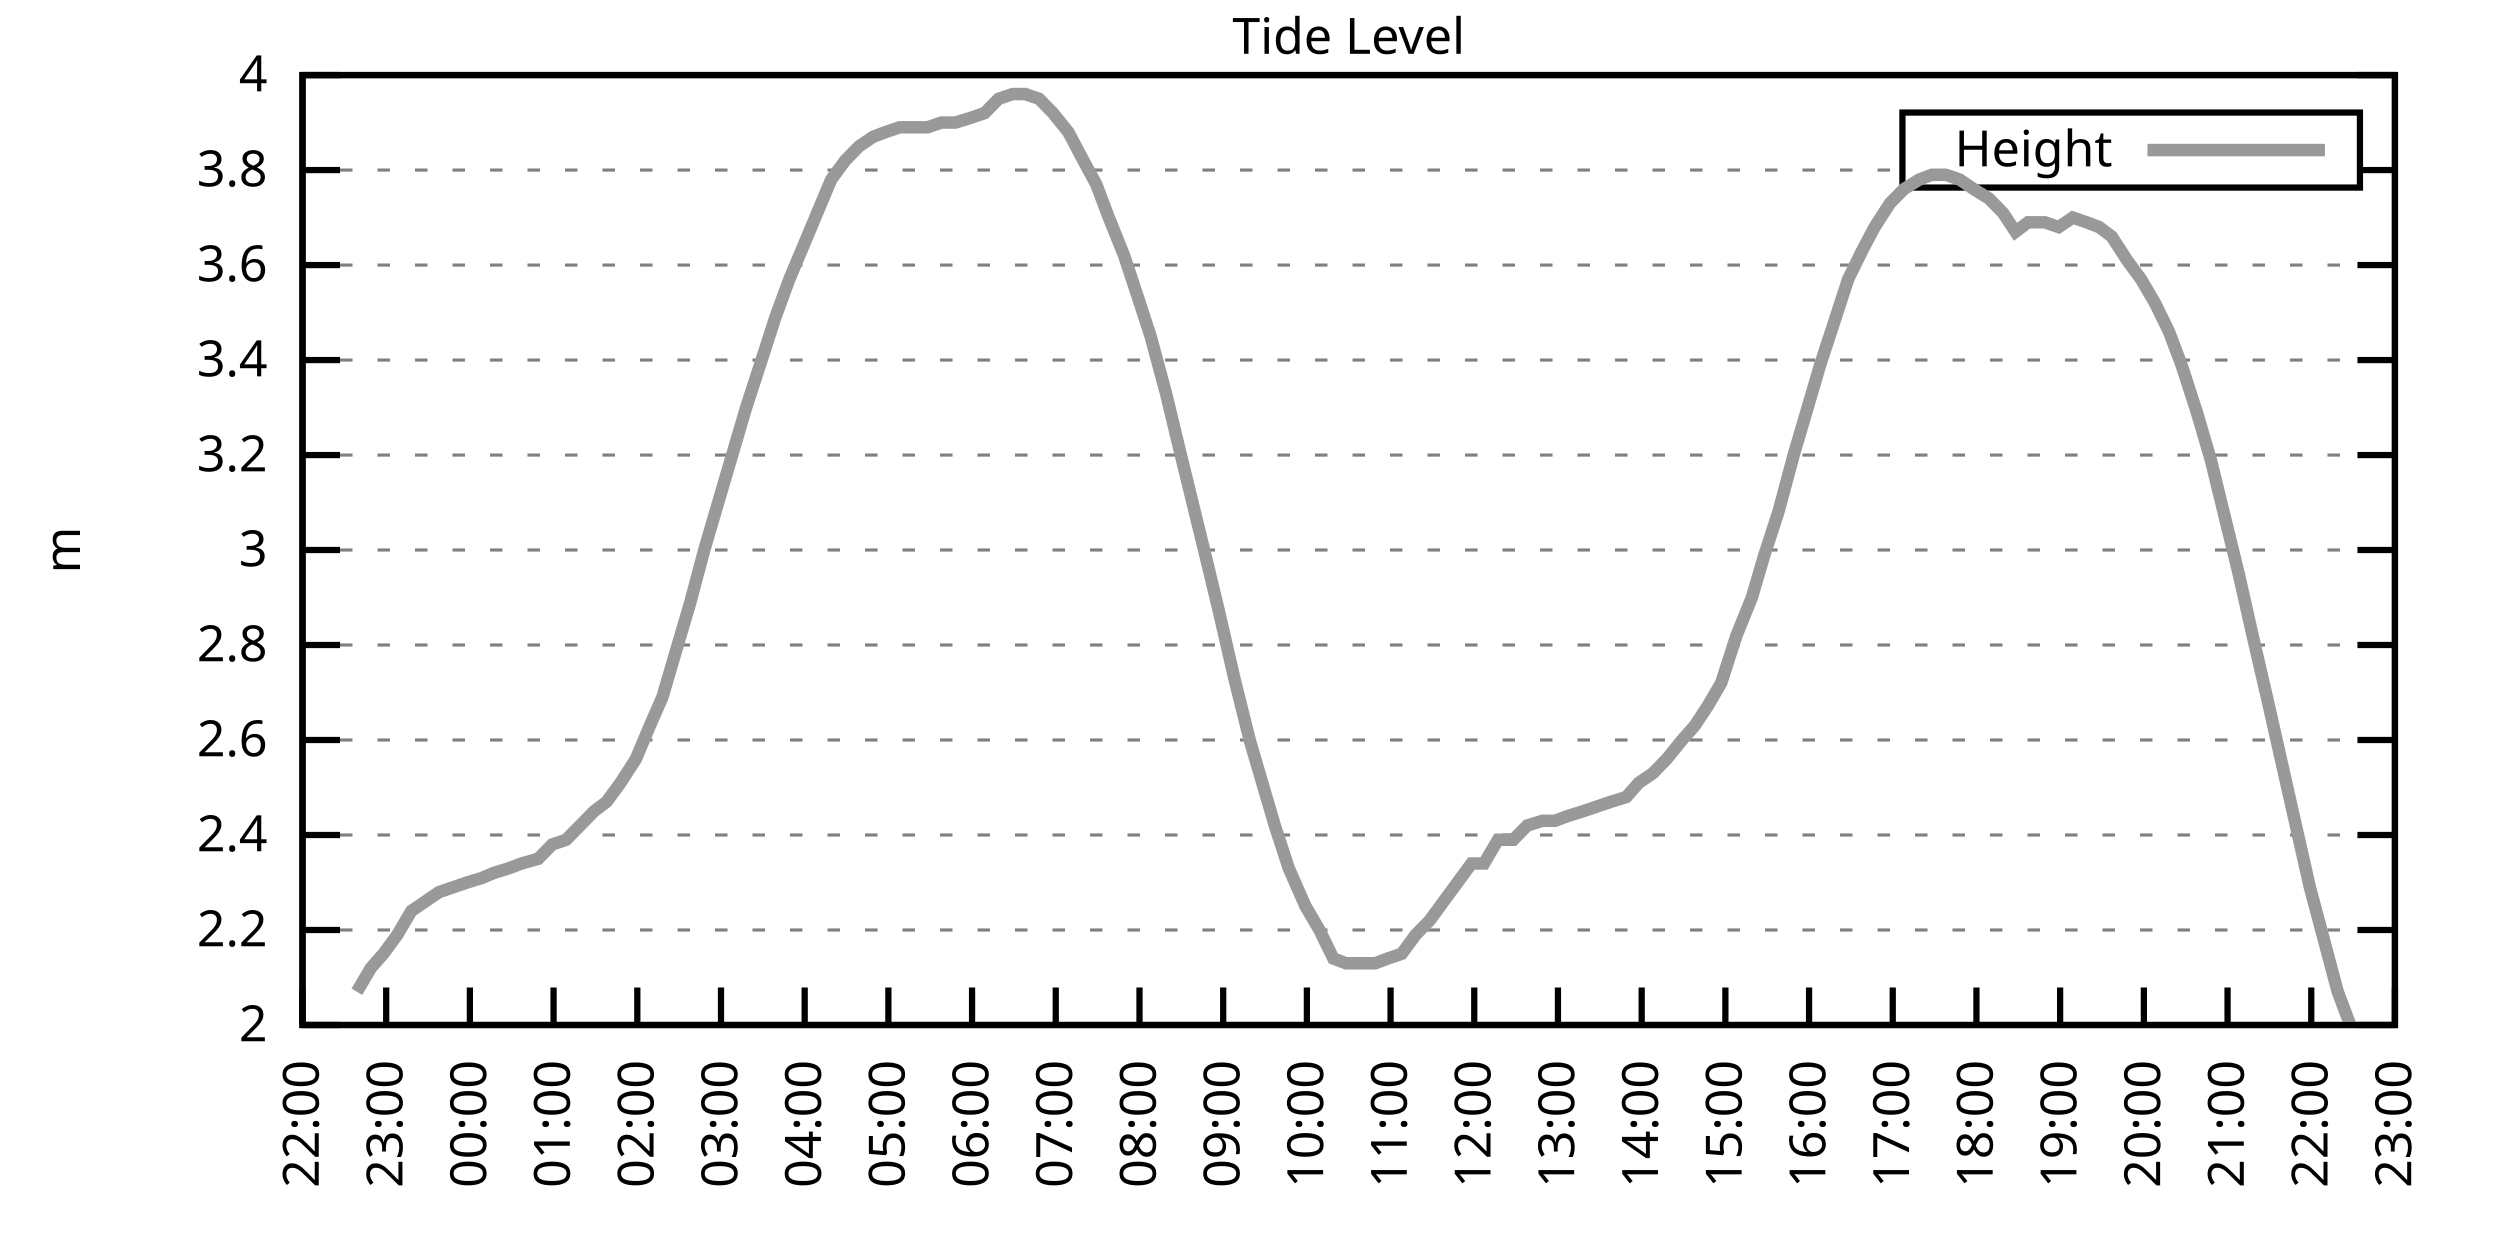
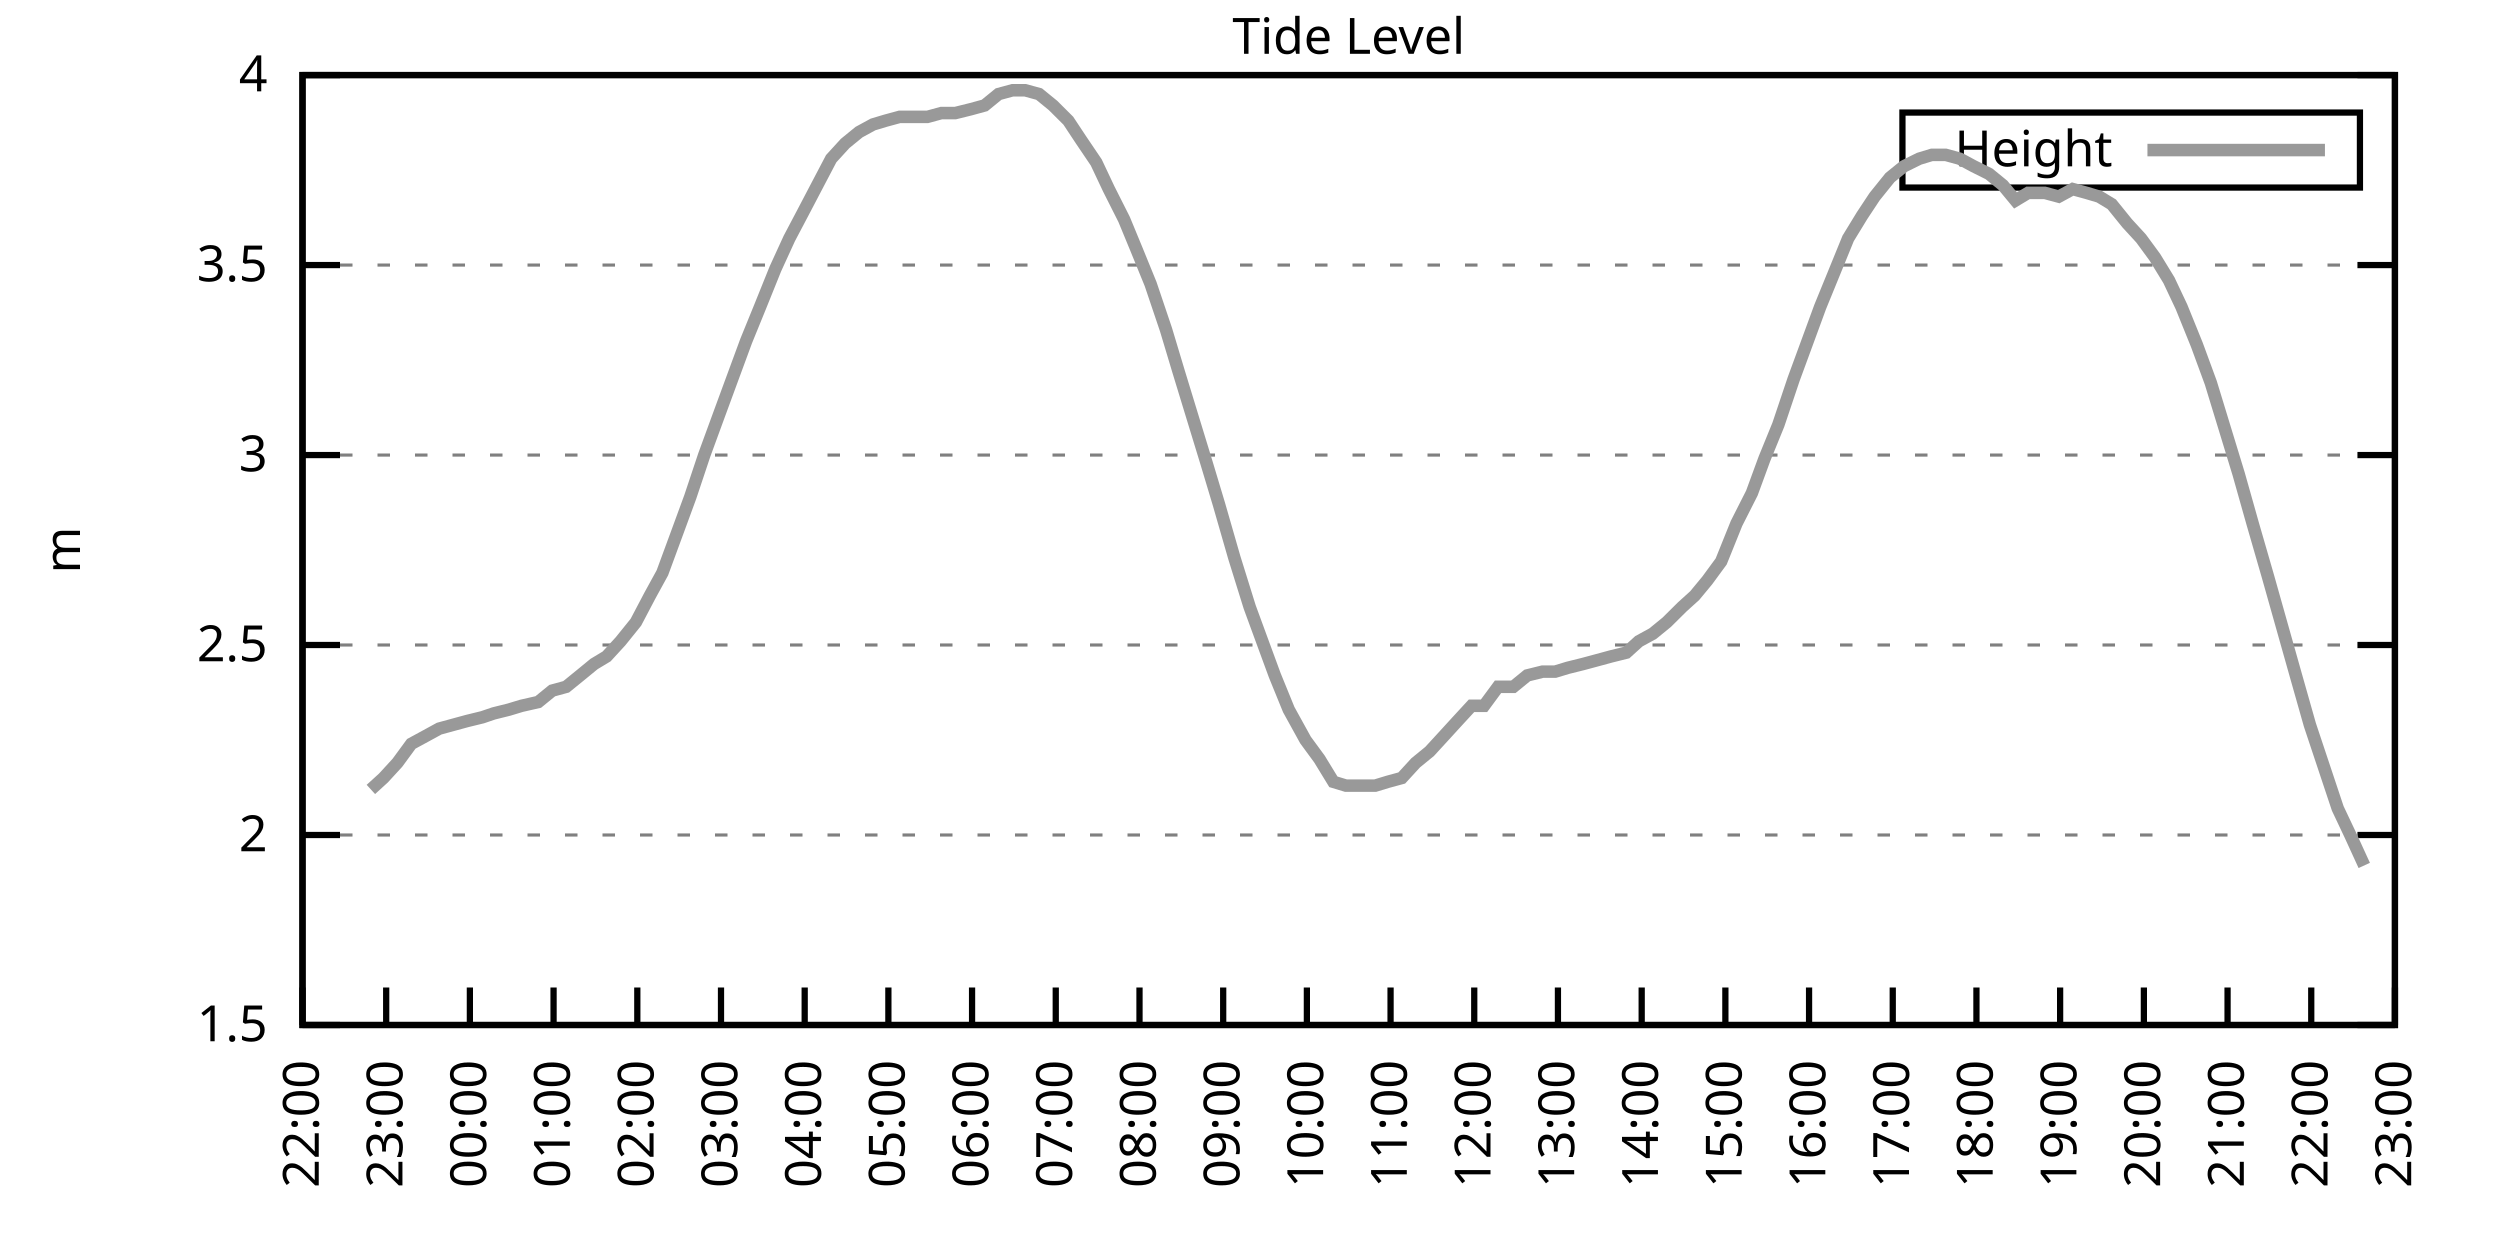
<svg xmlns="http://www.w3.org/2000/svg" xmlns:xlink="http://www.w3.org/1999/xlink" width="400" height="200" viewBox="0 0 400 200">
  <g id="gnuplot_canvas">
    <rect x="0" y="0" width="400" height="200" fill="none" />
    <defs>
      <circle id="gpDot" r="0.5" stroke-width="0.5" stroke="currentColor" />
      <path id="gpPt0" stroke-width="0.333" stroke="currentColor" d="M-1,0 h2 M0,-1 v2" />
      <path id="gpPt1" stroke-width="0.333" stroke="currentColor" d="M-1,-1 L1,1 M1,-1 L-1,1" />
      <path id="gpPt2" stroke-width="0.333" stroke="currentColor" d="M-1,0 L1,0 M0,-1 L0,1 M-1,-1 L1,1 M-1,1 L1,-1" />
      <rect id="gpPt3" stroke-width="0.333" stroke="currentColor" x="-1" y="-1" width="2" height="2" />
      <rect id="gpPt4" stroke-width="0.333" stroke="currentColor" fill="currentColor" x="-1" y="-1" width="2" height="2" />
      <circle id="gpPt5" stroke-width="0.333" stroke="currentColor" cx="0" cy="0" r="1" />
      <use xlink:href="#gpPt5" id="gpPt6" fill="currentColor" stroke="none" />
      <path id="gpPt7" stroke-width="0.333" stroke="currentColor" d="M0,-1.33 L-1.33,0.67 L1.33,0.67 z" />
      <use xlink:href="#gpPt7" id="gpPt8" fill="currentColor" stroke="none" />
      <use xlink:href="#gpPt7" id="gpPt9" stroke="currentColor" transform="rotate(180)" />
      <use xlink:href="#gpPt9" id="gpPt10" fill="currentColor" stroke="none" />
      <use xlink:href="#gpPt3" id="gpPt11" stroke="currentColor" transform="rotate(45)" />
      <use xlink:href="#gpPt11" id="gpPt12" fill="currentColor" stroke="none" />
      <path id="gpPt13" stroke-width="0.333" stroke="currentColor" d="M0,1.330 L1.265,0.411 L0.782,-1.067 L-0.782,-1.076 L-1.265,0.411 z" />
      <use xlink:href="#gpPt13" id="gpPt14" fill="currentColor" stroke="none" />
      <filter id="textbox" filterUnits="objectBoundingBox" x="0" y="0" height="1" width="1">
        <feFlood flood-color="white" flood-opacity="1" result="bgnd" />
        <feComposite in="SourceGraphic" in2="bgnd" operator="atop" />
      </filter>
      <filter id="greybox" filterUnits="objectBoundingBox" x="0" y="0" height="1" width="1">
        <feFlood flood-color="lightgrey" flood-opacity="1" result="grey" />
        <feComposite in="SourceGraphic" in2="grey" operator="atop" />
      </filter>
    </defs>
    <g fill="none" color="white" stroke="currentColor" stroke-width="1.00" stroke-linecap="butt" stroke-linejoin="miter">
</g>
    <g fill="none" color="black" stroke="currentColor" stroke-width="1.00" stroke-linecap="butt" stroke-linejoin="miter">
      <g stroke="none" shape-rendering="crispEdges">
        <polygon fill="rgb(255, 255, 255)" points="48.40,164.00 383.18,164.00 383.18,12.02 48.40,12.02 " />
      </g>
    </g>
    <g fill="none" color="black" stroke="currentColor" stroke-width="1.00" stroke-linecap="butt" stroke-linejoin="miter">
</g>
    <g fill="none" color="black" stroke="black" stroke-width="0.50" stroke-linecap="butt" stroke-linejoin="miter">
</g>
    <g fill="none" color="gray" stroke="currentColor" stroke-width="0.50" stroke-linecap="butt" stroke-linejoin="miter">
      <path stroke="gray" stroke-dasharray="2,4" class="gridline" d="M48.40,164.00 L383.19,164.00  " />
    </g>
    <g fill="none" color="gray" stroke="gray" stroke-width="1.00" stroke-linecap="butt" stroke-linejoin="miter">
</g>
    <g fill="none" color="black" stroke="currentColor" stroke-width="1.00" stroke-linecap="butt" stroke-linejoin="miter">
      <path stroke="black" d="M48.40,164.00 L54.40,164.00 M383.19,164.00 L377.19,164.00  " />
      <g transform="translate(42.80,166.60)" stroke="none" fill="black" font-family="Sans" font-size="8.00" text-anchor="end">
        <text>
-           <tspan font-family="Sans"> 2</tspan>
-         </text>
-       </g>
-     </g>
-     <g fill="none" color="black" stroke="currentColor" stroke-width="1.00" stroke-linecap="butt" stroke-linejoin="miter">
- </g>
-     <g fill="none" color="black" stroke="black" stroke-width="0.50" stroke-linecap="butt" stroke-linejoin="miter">
- </g>
-     <g fill="none" color="gray" stroke="currentColor" stroke-width="0.50" stroke-linecap="butt" stroke-linejoin="miter">
-       <path stroke="gray" stroke-dasharray="2,4" class="gridline" d="M48.40,148.80 L383.19,148.80  " />
-     </g>
-     <g fill="none" color="gray" stroke="gray" stroke-width="1.00" stroke-linecap="butt" stroke-linejoin="miter">
- </g>
-     <g fill="none" color="black" stroke="currentColor" stroke-width="1.00" stroke-linecap="butt" stroke-linejoin="miter">
-       <path stroke="black" d="M48.40,148.80 L54.40,148.80 M383.19,148.80 L377.19,148.80  " />
-       <g transform="translate(42.80,151.40)" stroke="none" fill="black" font-family="Sans" font-size="8.00" text-anchor="end">
-         <text>
-           <tspan font-family="Sans"> 2.2</tspan>
+           <tspan font-family="Sans"> 1.5</tspan>
        </text>
      </g>
    </g>
    <g fill="none" color="black" stroke="currentColor" stroke-width="1.00" stroke-linecap="butt" stroke-linejoin="miter">
</g>
    <g fill="none" color="black" stroke="black" stroke-width="0.50" stroke-linecap="butt" stroke-linejoin="miter">
</g>
    <g fill="none" color="gray" stroke="currentColor" stroke-width="0.50" stroke-linecap="butt" stroke-linejoin="miter">
      <path stroke="gray" stroke-dasharray="2,4" class="gridline" d="M48.40,133.60 L383.19,133.60  " />
    </g>
    <g fill="none" color="gray" stroke="gray" stroke-width="1.00" stroke-linecap="butt" stroke-linejoin="miter">
</g>
    <g fill="none" color="black" stroke="currentColor" stroke-width="1.00" stroke-linecap="butt" stroke-linejoin="miter">
      <path stroke="black" d="M48.40,133.60 L54.40,133.60 M383.19,133.60 L377.19,133.60  " />
      <g transform="translate(42.80,136.20)" stroke="none" fill="black" font-family="Sans" font-size="8.00" text-anchor="end">
        <text>
-           <tspan font-family="Sans"> 2.4</tspan>
-         </text>
-       </g>
-     </g>
-     <g fill="none" color="black" stroke="currentColor" stroke-width="1.00" stroke-linecap="butt" stroke-linejoin="miter">
- </g>
-     <g fill="none" color="black" stroke="black" stroke-width="0.50" stroke-linecap="butt" stroke-linejoin="miter">
- </g>
-     <g fill="none" color="gray" stroke="currentColor" stroke-width="0.50" stroke-linecap="butt" stroke-linejoin="miter">
-       <path stroke="gray" stroke-dasharray="2,4" class="gridline" d="M48.40,118.40 L383.19,118.40  " />
-     </g>
-     <g fill="none" color="gray" stroke="gray" stroke-width="1.00" stroke-linecap="butt" stroke-linejoin="miter">
- </g>
-     <g fill="none" color="black" stroke="currentColor" stroke-width="1.00" stroke-linecap="butt" stroke-linejoin="miter">
-       <path stroke="black" d="M48.40,118.40 L54.40,118.40 M383.19,118.40 L377.19,118.40  " />
-       <g transform="translate(42.80,121.00)" stroke="none" fill="black" font-family="Sans" font-size="8.00" text-anchor="end">
-         <text>
-           <tspan font-family="Sans"> 2.6</tspan>
+           <tspan font-family="Sans"> 2</tspan>
        </text>
      </g>
    </g>
    <g fill="none" color="black" stroke="currentColor" stroke-width="1.00" stroke-linecap="butt" stroke-linejoin="miter">
</g>
    <g fill="none" color="black" stroke="black" stroke-width="0.50" stroke-linecap="butt" stroke-linejoin="miter">
</g>
    <g fill="none" color="gray" stroke="currentColor" stroke-width="0.50" stroke-linecap="butt" stroke-linejoin="miter">
      <path stroke="gray" stroke-dasharray="2,4" class="gridline" d="M48.40,103.20 L383.19,103.20  " />
    </g>
    <g fill="none" color="gray" stroke="gray" stroke-width="1.00" stroke-linecap="butt" stroke-linejoin="miter">
</g>
    <g fill="none" color="black" stroke="currentColor" stroke-width="1.00" stroke-linecap="butt" stroke-linejoin="miter">
      <path stroke="black" d="M48.40,103.20 L54.40,103.20 M383.19,103.20 L377.19,103.20  " />
      <g transform="translate(42.80,105.80)" stroke="none" fill="black" font-family="Sans" font-size="8.00" text-anchor="end">
        <text>
-           <tspan font-family="Sans"> 2.8</tspan>
-         </text>
-       </g>
-     </g>
-     <g fill="none" color="black" stroke="currentColor" stroke-width="1.00" stroke-linecap="butt" stroke-linejoin="miter">
- </g>
-     <g fill="none" color="black" stroke="black" stroke-width="0.50" stroke-linecap="butt" stroke-linejoin="miter">
- </g>
-     <g fill="none" color="gray" stroke="currentColor" stroke-width="0.50" stroke-linecap="butt" stroke-linejoin="miter">
-       <path stroke="gray" stroke-dasharray="2,4" class="gridline" d="M48.40,88.00 L383.19,88.00  " />
-     </g>
-     <g fill="none" color="gray" stroke="gray" stroke-width="1.00" stroke-linecap="butt" stroke-linejoin="miter">
- </g>
-     <g fill="none" color="black" stroke="currentColor" stroke-width="1.00" stroke-linecap="butt" stroke-linejoin="miter">
-       <path stroke="black" d="M48.40,88.00 L54.40,88.00 M383.19,88.00 L377.19,88.00  " />
-       <g transform="translate(42.80,90.60)" stroke="none" fill="black" font-family="Sans" font-size="8.00" text-anchor="end">
-         <text>
-           <tspan font-family="Sans"> 3</tspan>
+           <tspan font-family="Sans"> 2.5</tspan>
        </text>
      </g>
    </g>
    <g fill="none" color="black" stroke="currentColor" stroke-width="1.00" stroke-linecap="butt" stroke-linejoin="miter">
</g>
    <g fill="none" color="black" stroke="black" stroke-width="0.50" stroke-linecap="butt" stroke-linejoin="miter">
</g>
    <g fill="none" color="gray" stroke="currentColor" stroke-width="0.50" stroke-linecap="butt" stroke-linejoin="miter">
      <path stroke="gray" stroke-dasharray="2,4" class="gridline" d="M48.40,72.81 L383.19,72.81  " />
    </g>
    <g fill="none" color="gray" stroke="gray" stroke-width="1.00" stroke-linecap="butt" stroke-linejoin="miter">
</g>
    <g fill="none" color="black" stroke="currentColor" stroke-width="1.00" stroke-linecap="butt" stroke-linejoin="miter">
      <path stroke="black" d="M48.40,72.81 L54.40,72.81 M383.19,72.81 L377.19,72.81  " />
      <g transform="translate(42.80,75.41)" stroke="none" fill="black" font-family="Sans" font-size="8.00" text-anchor="end">
        <text>
-           <tspan font-family="Sans"> 3.2</tspan>
-         </text>
-       </g>
-     </g>
-     <g fill="none" color="black" stroke="currentColor" stroke-width="1.00" stroke-linecap="butt" stroke-linejoin="miter">
- </g>
-     <g fill="none" color="black" stroke="black" stroke-width="0.50" stroke-linecap="butt" stroke-linejoin="miter">
- </g>
-     <g fill="none" color="gray" stroke="currentColor" stroke-width="0.50" stroke-linecap="butt" stroke-linejoin="miter">
-       <path stroke="gray" stroke-dasharray="2,4" class="gridline" d="M48.40,57.61 L383.19,57.61  " />
-     </g>
-     <g fill="none" color="gray" stroke="gray" stroke-width="1.00" stroke-linecap="butt" stroke-linejoin="miter">
- </g>
-     <g fill="none" color="black" stroke="currentColor" stroke-width="1.00" stroke-linecap="butt" stroke-linejoin="miter">
-       <path stroke="black" d="M48.40,57.61 L54.40,57.61 M383.19,57.61 L377.19,57.61  " />
-       <g transform="translate(42.80,60.21)" stroke="none" fill="black" font-family="Sans" font-size="8.00" text-anchor="end">
-         <text>
-           <tspan font-family="Sans"> 3.4</tspan>
+           <tspan font-family="Sans"> 3</tspan>
        </text>
      </g>
    </g>
    <g fill="none" color="black" stroke="currentColor" stroke-width="1.00" stroke-linecap="butt" stroke-linejoin="miter">
</g>
    <g fill="none" color="black" stroke="black" stroke-width="0.50" stroke-linecap="butt" stroke-linejoin="miter">
</g>
    <g fill="none" color="gray" stroke="currentColor" stroke-width="0.50" stroke-linecap="butt" stroke-linejoin="miter">
      <path stroke="gray" stroke-dasharray="2,4" class="gridline" d="M48.40,42.41 L383.19,42.41  " />
    </g>
    <g fill="none" color="gray" stroke="gray" stroke-width="1.00" stroke-linecap="butt" stroke-linejoin="miter">
</g>
    <g fill="none" color="black" stroke="currentColor" stroke-width="1.00" stroke-linecap="butt" stroke-linejoin="miter">
      <path stroke="black" d="M48.40,42.41 L54.40,42.41 M383.19,42.41 L377.19,42.41  " />
      <g transform="translate(42.80,45.01)" stroke="none" fill="black" font-family="Sans" font-size="8.00" text-anchor="end">
        <text>
-           <tspan font-family="Sans"> 3.6</tspan>
-         </text>
-       </g>
-     </g>
-     <g fill="none" color="black" stroke="currentColor" stroke-width="1.00" stroke-linecap="butt" stroke-linejoin="miter">
- </g>
-     <g fill="none" color="black" stroke="black" stroke-width="0.50" stroke-linecap="butt" stroke-linejoin="miter">
- </g>
-     <g fill="none" color="gray" stroke="currentColor" stroke-width="0.50" stroke-linecap="butt" stroke-linejoin="miter">
-       <path stroke="gray" stroke-dasharray="2,4" class="gridline" d="M48.40,27.21 L304.39,27.21 M377.59,27.21 L383.19,27.21  " />
-     </g>
-     <g fill="none" color="gray" stroke="gray" stroke-width="1.00" stroke-linecap="butt" stroke-linejoin="miter">
- </g>
-     <g fill="none" color="black" stroke="currentColor" stroke-width="1.00" stroke-linecap="butt" stroke-linejoin="miter">
-       <path stroke="black" d="M48.40,27.21 L54.40,27.21 M383.19,27.21 L377.19,27.21  " />
-       <g transform="translate(42.80,29.81)" stroke="none" fill="black" font-family="Sans" font-size="8.00" text-anchor="end">
-         <text>
-           <tspan font-family="Sans"> 3.8</tspan>
+           <tspan font-family="Sans"> 3.5</tspan>
        </text>
      </g>
    </g>
    <g fill="none" color="black" stroke="currentColor" stroke-width="1.00" stroke-linecap="butt" stroke-linejoin="miter">
</g>
    <g fill="none" color="black" stroke="black" stroke-width="0.50" stroke-linecap="butt" stroke-linejoin="miter">
</g>
    <g fill="none" color="gray" stroke="currentColor" stroke-width="0.50" stroke-linecap="butt" stroke-linejoin="miter">
      <path stroke="gray" stroke-dasharray="2,4" class="gridline" d="M48.40,12.01 L383.19,12.01  " />
    </g>
    <g fill="none" color="gray" stroke="gray" stroke-width="1.00" stroke-linecap="butt" stroke-linejoin="miter">
</g>
    <g fill="none" color="black" stroke="currentColor" stroke-width="1.00" stroke-linecap="butt" stroke-linejoin="miter">
      <path stroke="black" d="M48.40,12.01 L54.40,12.01 M383.19,12.01 L377.19,12.01  " />
      <g transform="translate(42.80,14.61)" stroke="none" fill="black" font-family="Sans" font-size="8.00" text-anchor="end">
        <text>
          <tspan font-family="Sans"> 4</tspan>
        </text>
      </g>
    </g>
    <g fill="none" color="black" stroke="currentColor" stroke-width="1.00" stroke-linecap="butt" stroke-linejoin="miter">
      <path stroke="black" d="M48.40,164.00 L48.40,158.00  " />
      <g transform="translate(51.00,169.60) rotate(270.00)" stroke="none" fill="black" font-family="Sans" font-size="8.00" text-anchor="end">
        <text>
          <tspan font-family="Sans">22:00</tspan>
        </text>
      </g>
    </g>
    <g fill="none" color="black" stroke="currentColor" stroke-width="1.00" stroke-linecap="butt" stroke-linejoin="miter">
      <path stroke="black" d="M61.79,164.00 L61.79,158.00  " />
      <g transform="translate(64.39,169.60) rotate(270.00)" stroke="none" fill="black" font-family="Sans" font-size="8.00" text-anchor="end">
        <text>
          <tspan font-family="Sans">23:00</tspan>
        </text>
      </g>
    </g>
    <g fill="none" color="black" stroke="currentColor" stroke-width="1.00" stroke-linecap="butt" stroke-linejoin="miter">
      <path stroke="black" d="M75.18,164.00 L75.18,158.00  " />
      <g transform="translate(77.78,169.60) rotate(270.00)" stroke="none" fill="black" font-family="Sans" font-size="8.00" text-anchor="end">
        <text>
          <tspan font-family="Sans">00:00</tspan>
        </text>
      </g>
    </g>
    <g fill="none" color="black" stroke="currentColor" stroke-width="1.00" stroke-linecap="butt" stroke-linejoin="miter">
      <path stroke="black" d="M88.57,164.00 L88.57,158.00  " />
      <g transform="translate(91.17,169.60) rotate(270.00)" stroke="none" fill="black" font-family="Sans" font-size="8.00" text-anchor="end">
        <text>
          <tspan font-family="Sans">01:00</tspan>
        </text>
      </g>
    </g>
    <g fill="none" color="black" stroke="currentColor" stroke-width="1.00" stroke-linecap="butt" stroke-linejoin="miter">
      <path stroke="black" d="M101.97,164.00 L101.97,158.00  " />
      <g transform="translate(104.57,169.60) rotate(270.00)" stroke="none" fill="black" font-family="Sans" font-size="8.00" text-anchor="end">
        <text>
          <tspan font-family="Sans">02:00</tspan>
        </text>
      </g>
    </g>
    <g fill="none" color="black" stroke="currentColor" stroke-width="1.00" stroke-linecap="butt" stroke-linejoin="miter">
      <path stroke="black" d="M115.36,164.00 L115.36,158.00  " />
      <g transform="translate(117.96,169.60) rotate(270.00)" stroke="none" fill="black" font-family="Sans" font-size="8.00" text-anchor="end">
        <text>
          <tspan font-family="Sans">03:00</tspan>
        </text>
      </g>
    </g>
    <g fill="none" color="black" stroke="currentColor" stroke-width="1.00" stroke-linecap="butt" stroke-linejoin="miter">
      <path stroke="black" d="M128.75,164.00 L128.75,158.00  " />
      <g transform="translate(131.35,169.60) rotate(270.00)" stroke="none" fill="black" font-family="Sans" font-size="8.00" text-anchor="end">
        <text>
          <tspan font-family="Sans">04:00</tspan>
        </text>
      </g>
    </g>
    <g fill="none" color="black" stroke="currentColor" stroke-width="1.00" stroke-linecap="butt" stroke-linejoin="miter">
      <path stroke="black" d="M142.14,164.00 L142.14,158.00  " />
      <g transform="translate(144.74,169.60) rotate(270.00)" stroke="none" fill="black" font-family="Sans" font-size="8.00" text-anchor="end">
        <text>
          <tspan font-family="Sans">05:00</tspan>
        </text>
      </g>
    </g>
    <g fill="none" color="black" stroke="currentColor" stroke-width="1.00" stroke-linecap="butt" stroke-linejoin="miter">
      <path stroke="black" d="M155.53,164.00 L155.53,158.00  " />
      <g transform="translate(158.13,169.60) rotate(270.00)" stroke="none" fill="black" font-family="Sans" font-size="8.00" text-anchor="end">
        <text>
          <tspan font-family="Sans">06:00</tspan>
        </text>
      </g>
    </g>
    <g fill="none" color="black" stroke="currentColor" stroke-width="1.00" stroke-linecap="butt" stroke-linejoin="miter">
      <path stroke="black" d="M168.92,164.00 L168.92,158.00  " />
      <g transform="translate(171.52,169.60) rotate(270.00)" stroke="none" fill="black" font-family="Sans" font-size="8.00" text-anchor="end">
        <text>
          <tspan font-family="Sans">07:00</tspan>
        </text>
      </g>
    </g>
    <g fill="none" color="black" stroke="currentColor" stroke-width="1.00" stroke-linecap="butt" stroke-linejoin="miter">
      <path stroke="black" d="M182.32,164.00 L182.32,158.00  " />
      <g transform="translate(184.92,169.60) rotate(270.00)" stroke="none" fill="black" font-family="Sans" font-size="8.00" text-anchor="end">
        <text>
          <tspan font-family="Sans">08:00</tspan>
        </text>
      </g>
    </g>
    <g fill="none" color="black" stroke="currentColor" stroke-width="1.00" stroke-linecap="butt" stroke-linejoin="miter">
      <path stroke="black" d="M195.71,164.00 L195.71,158.00  " />
      <g transform="translate(198.31,169.60) rotate(270.00)" stroke="none" fill="black" font-family="Sans" font-size="8.00" text-anchor="end">
        <text>
          <tspan font-family="Sans">09:00</tspan>
        </text>
      </g>
    </g>
    <g fill="none" color="black" stroke="currentColor" stroke-width="1.00" stroke-linecap="butt" stroke-linejoin="miter">
      <path stroke="black" d="M209.10,164.00 L209.10,158.00  " />
      <g transform="translate(211.70,169.60) rotate(270.00)" stroke="none" fill="black" font-family="Sans" font-size="8.00" text-anchor="end">
        <text>
          <tspan font-family="Sans">10:00</tspan>
        </text>
      </g>
    </g>
    <g fill="none" color="black" stroke="currentColor" stroke-width="1.00" stroke-linecap="butt" stroke-linejoin="miter">
      <path stroke="black" d="M222.49,164.00 L222.49,158.00  " />
      <g transform="translate(225.09,169.60) rotate(270.00)" stroke="none" fill="black" font-family="Sans" font-size="8.00" text-anchor="end">
        <text>
          <tspan font-family="Sans">11:00</tspan>
        </text>
      </g>
    </g>
    <g fill="none" color="black" stroke="currentColor" stroke-width="1.00" stroke-linecap="butt" stroke-linejoin="miter">
      <path stroke="black" d="M235.88,164.00 L235.88,158.00  " />
      <g transform="translate(238.48,169.60) rotate(270.00)" stroke="none" fill="black" font-family="Sans" font-size="8.00" text-anchor="end">
        <text>
          <tspan font-family="Sans">12:00</tspan>
        </text>
      </g>
    </g>
    <g fill="none" color="black" stroke="currentColor" stroke-width="1.00" stroke-linecap="butt" stroke-linejoin="miter">
      <path stroke="black" d="M249.27,164.00 L249.27,158.00  " />
      <g transform="translate(251.87,169.60) rotate(270.00)" stroke="none" fill="black" font-family="Sans" font-size="8.00" text-anchor="end">
        <text>
          <tspan font-family="Sans">13:00</tspan>
        </text>
      </g>
    </g>
    <g fill="none" color="black" stroke="currentColor" stroke-width="1.00" stroke-linecap="butt" stroke-linejoin="miter">
      <path stroke="black" d="M262.67,164.00 L262.67,158.00  " />
      <g transform="translate(265.27,169.60) rotate(270.00)" stroke="none" fill="black" font-family="Sans" font-size="8.00" text-anchor="end">
        <text>
          <tspan font-family="Sans">14:00</tspan>
        </text>
      </g>
    </g>
    <g fill="none" color="black" stroke="currentColor" stroke-width="1.00" stroke-linecap="butt" stroke-linejoin="miter">
      <path stroke="black" d="M276.06,164.00 L276.06,158.00  " />
      <g transform="translate(278.66,169.60) rotate(270.00)" stroke="none" fill="black" font-family="Sans" font-size="8.00" text-anchor="end">
        <text>
          <tspan font-family="Sans">15:00</tspan>
        </text>
      </g>
    </g>
    <g fill="none" color="black" stroke="currentColor" stroke-width="1.00" stroke-linecap="butt" stroke-linejoin="miter">
      <path stroke="black" d="M289.45,164.00 L289.45,158.00  " />
      <g transform="translate(292.05,169.60) rotate(270.00)" stroke="none" fill="black" font-family="Sans" font-size="8.00" text-anchor="end">
        <text>
          <tspan font-family="Sans">16:00</tspan>
        </text>
      </g>
    </g>
    <g fill="none" color="black" stroke="currentColor" stroke-width="1.00" stroke-linecap="butt" stroke-linejoin="miter">
      <path stroke="black" d="M302.84,164.00 L302.84,158.00  " />
      <g transform="translate(305.44,169.60) rotate(270.00)" stroke="none" fill="black" font-family="Sans" font-size="8.00" text-anchor="end">
        <text>
          <tspan font-family="Sans">17:00</tspan>
        </text>
      </g>
    </g>
    <g fill="none" color="black" stroke="currentColor" stroke-width="1.00" stroke-linecap="butt" stroke-linejoin="miter">
      <path stroke="black" d="M316.23,164.00 L316.23,158.00  " />
      <g transform="translate(318.83,169.60) rotate(270.00)" stroke="none" fill="black" font-family="Sans" font-size="8.00" text-anchor="end">
        <text>
          <tspan font-family="Sans">18:00</tspan>
        </text>
      </g>
    </g>
    <g fill="none" color="black" stroke="currentColor" stroke-width="1.00" stroke-linecap="butt" stroke-linejoin="miter">
      <path stroke="black" d="M329.62,164.00 L329.62,158.00  " />
      <g transform="translate(332.22,169.60) rotate(270.00)" stroke="none" fill="black" font-family="Sans" font-size="8.00" text-anchor="end">
        <text>
          <tspan font-family="Sans">19:00</tspan>
        </text>
      </g>
    </g>
    <g fill="none" color="black" stroke="currentColor" stroke-width="1.00" stroke-linecap="butt" stroke-linejoin="miter">
      <path stroke="black" d="M343.02,164.00 L343.02,158.00  " />
      <g transform="translate(345.62,169.60) rotate(270.00)" stroke="none" fill="black" font-family="Sans" font-size="8.00" text-anchor="end">
        <text>
          <tspan font-family="Sans">20:00</tspan>
        </text>
      </g>
    </g>
    <g fill="none" color="black" stroke="currentColor" stroke-width="1.00" stroke-linecap="butt" stroke-linejoin="miter">
      <path stroke="black" d="M356.41,164.00 L356.41,158.00  " />
      <g transform="translate(359.01,169.60) rotate(270.00)" stroke="none" fill="black" font-family="Sans" font-size="8.00" text-anchor="end">
        <text>
          <tspan font-family="Sans">21:00</tspan>
        </text>
      </g>
    </g>
    <g fill="none" color="black" stroke="currentColor" stroke-width="1.00" stroke-linecap="butt" stroke-linejoin="miter">
      <path stroke="black" d="M369.80,164.00 L369.80,158.00  " />
      <g transform="translate(372.40,169.60) rotate(270.00)" stroke="none" fill="black" font-family="Sans" font-size="8.00" text-anchor="end">
        <text>
          <tspan font-family="Sans">22:00</tspan>
        </text>
      </g>
    </g>
    <g fill="none" color="black" stroke="currentColor" stroke-width="1.00" stroke-linecap="butt" stroke-linejoin="miter">
      <path stroke="black" d="M383.19,164.00 L383.19,158.00  " />
      <g transform="translate(385.79,169.60) rotate(270.00)" stroke="none" fill="black" font-family="Sans" font-size="8.00" text-anchor="end">
        <text>
          <tspan font-family="Sans">23:00</tspan>
        </text>
      </g>
    </g>
    <g fill="none" color="black" stroke="currentColor" stroke-width="1.00" stroke-linecap="butt" stroke-linejoin="miter">
</g>
    <g fill="none" color="black" stroke="currentColor" stroke-width="1.00" stroke-linecap="butt" stroke-linejoin="miter">
      <path stroke="black" d="M48.40,12.01 L48.40,164.00 L383.19,164.00 L383.19,12.01 L48.40,12.01 Z  " />
    </g>
    <g fill="none" color="black" stroke="currentColor" stroke-width="1.00" stroke-linecap="butt" stroke-linejoin="miter">
</g>
    <g fill="none" color="black" stroke="currentColor" stroke-width="1.00" stroke-linecap="butt" stroke-linejoin="miter">
      <path stroke="black" d="M304.39,30.01 L304.39,18.01 L377.59,18.01 L377.59,30.01 L304.39,30.01 Z  " />
    </g>
    <g id="Tide_level_plot_1">
      <g fill="none" color="white" stroke="black" stroke-width="2.00" stroke-linecap="butt" stroke-linejoin="miter">
</g>
      <g fill="none" color="black" stroke="currentColor" stroke-width="2.00" stroke-linecap="butt" stroke-linejoin="miter">
        <g transform="translate(337.99,26.61)" stroke="none" fill="black" font-family="Sans" font-size="8.00" text-anchor="end">
          <text>
            <tspan font-family="Sans">Height</tspan>
          </text>
        </g>
      </g>
      <g fill="none" color="black" stroke="currentColor" stroke-width="2.00" stroke-linecap="butt" stroke-linejoin="miter">
-         <path stroke="rgb(153, 153, 153)" d="M343.59,24.01 L371.99,24.01 M57.10,158.68 L59.34,154.88 L61.35,152.60 L63.58,149.56 L65.81,145.76 L68.04,144.24   L70.27,142.72 L72.50,141.96 L74.74,141.20 L77.19,140.44 L78.98,139.68 L81.43,138.92 L83.44,138.16 L86.12,137.40   L88.35,135.12 L90.58,134.36 L92.82,132.08 L95.05,129.80 L97.06,128.28 L99.29,125.24 L101.74,121.44 L103.98,116.12   L105.98,111.56 L108.44,103.20 L110.45,96.36 L112.68,88.00 L115.13,79.65 L116.92,73.57 L119.38,65.21 L121.61,58.37   L124.06,50.77 L126.29,44.69 L128.53,39.37 L130.76,34.05 L132.99,28.73 L135.22,25.69 L137.45,23.41 L139.69,21.89   L141.69,21.13 L143.93,20.37 L146.16,20.37 L148.39,20.37 L150.62,19.61 L152.85,19.61 L155.31,18.85 L157.54,18.09   L159.77,15.81 L162.01,15.05 L164.01,15.05 L166.25,15.81 L168.48,18.09 L170.93,21.13 L172.94,24.93 L175.40,29.49   L177.41,34.81 L179.86,40.89 L181.87,46.97 L184.10,53.81 L186.56,62.93 L188.57,71.29 L190.80,80.41 L193.03,89.52   L195.04,97.88 L197.49,108.52 L199.95,118.40 L202.18,126.00 L203.97,132.08 L206.20,138.92 L208.88,145.00 L211.11,148.80   L213.34,153.36 L215.35,154.12 L217.58,154.12 L220.04,154.12 L222.04,153.36 L224.28,152.60 L226.51,149.56 L228.74,147.28   L230.97,144.24 L233.20,141.20 L235.44,138.16 L237.44,138.16 L239.68,134.36 L242.13,134.36 L244.36,132.08 L246.82,131.32   L248.83,131.32 L250.84,130.56 L253.29,129.80 L255.52,129.04 L257.76,128.28 L260.21,127.52 L262.22,125.24 L264.45,123.72   L266.68,121.44 L269.14,118.40 L271.15,116.12 L273.16,113.08 L275.39,109.28 L277.84,101.68 L280.30,95.60 L282.31,88.76   L284.54,81.93 L286.99,72.81 L289.00,65.97 L291.23,58.37 L293.47,51.53 L295.70,44.69 L297.93,40.13 L299.94,36.33   L302.39,32.53 L304.63,30.25 L307.08,28.73 L309.09,27.97 L311.32,27.97 L313.55,28.73 L315.79,30.25 L318.24,31.77   L320.47,34.05 L322.48,37.09 L324.49,35.57 L327.17,35.57 L329.40,36.33 L331.63,34.81 L333.86,35.57 L335.87,36.33   L337.88,37.85 L340.34,41.65 L342.57,44.69 L344.80,48.49 L347.03,53.05 L349.04,58.37 L351.50,65.97 L353.73,73.57   L355.96,82.69 L358.19,91.80 L360.42,101.68 L362.88,112.32 L367.34,132.08 L369.58,141.96 L371.81,150.32 L374.04,158.68   L376.05,164.00  " />
+         <path stroke="rgb(153, 153, 153)" d="M343.59,24.01 L371.99,24.01 M59.34,126.31 L61.35,124.48 L63.58,122.05 L65.81,119.01 L68.04,117.80 L70.27,116.58   L72.50,115.97 L74.74,115.36 L77.19,114.76 L78.98,114.15 L81.43,113.54 L83.44,112.93 L86.12,112.32 L88.35,110.50   L90.58,109.89 L92.82,108.07 L95.05,106.24 L97.06,105.03 L99.29,102.60 L101.74,99.56 L103.98,95.30 L105.98,91.65   L108.44,84.97 L110.45,79.49 L112.68,72.81 L115.13,66.12 L116.92,61.25 L119.38,54.57 L121.61,49.10 L124.06,43.02   L126.29,38.15 L128.53,33.90 L130.76,29.64 L132.99,25.39 L135.22,22.95 L137.45,21.13 L139.69,19.91 L141.69,19.31   L143.93,18.70 L146.16,18.70 L148.39,18.70 L150.62,18.09 L152.85,18.09 L155.31,17.48 L157.54,16.87 L159.77,15.05   L162.01,14.44 L164.01,14.44 L166.25,15.05 L168.48,16.87 L170.93,19.31 L172.94,22.35 L175.40,25.99 L177.41,30.25   L179.86,35.11 L181.87,39.98 L184.10,45.45 L186.56,52.74 L188.57,59.43 L190.80,66.73 L193.03,74.02 L195.04,80.71   L197.49,89.22 L199.95,97.12 L202.18,103.20 L203.97,108.07 L206.20,113.54 L208.88,118.40 L211.11,121.44 L213.34,125.09   L215.35,125.70 L217.58,125.70 L220.04,125.70 L222.04,125.09 L224.28,124.48 L226.51,122.05 L228.74,120.23 L230.97,117.80   L233.20,115.36 L235.44,112.93 L237.44,112.93 L239.68,109.89 L242.13,109.89 L244.36,108.07 L246.82,107.46 L248.83,107.46   L250.84,106.85 L253.29,106.24 L255.52,105.64 L257.76,105.03 L260.21,104.42 L262.22,102.60 L264.45,101.38 L266.68,99.56   L269.14,97.12 L271.15,95.30 L273.16,92.87 L275.39,89.83 L277.84,83.75 L280.30,78.89 L282.31,73.41 L284.54,67.94   L286.99,60.65 L289.00,55.18 L291.23,49.10 L293.47,43.62 L295.70,38.15 L297.93,34.50 L299.94,31.46 L302.39,28.42   L304.63,26.60 L307.08,25.39 L309.09,24.78 L311.32,24.78 L313.55,25.39 L315.79,26.60 L318.24,27.82 L320.47,29.64   L322.48,32.07 L324.49,30.86 L327.17,30.86 L329.40,31.46 L331.63,30.25 L333.86,30.86 L335.87,31.46 L337.88,32.68   L340.34,35.72 L342.57,38.15 L344.80,41.19 L347.03,44.84 L349.04,49.10 L351.50,55.18 L353.73,61.25 L355.96,68.55   L358.19,75.85 L360.42,83.75 L362.88,92.26 L367.34,108.07 L369.58,115.97 L371.81,122.66 L374.04,129.35 L376.05,133.60   L378.28,138.47  " />
      </g>
    </g>
    <g fill="none" color="black" stroke="currentColor" stroke-width="2.00" stroke-linecap="butt" stroke-linejoin="miter">
</g>
    <g fill="none" color="black" stroke="black" stroke-width="1.00" stroke-linecap="butt" stroke-linejoin="miter">
</g>
    <g fill="none" color="black" stroke="currentColor" stroke-width="1.00" stroke-linecap="butt" stroke-linejoin="miter">
      <path stroke="black" d="M48.40,12.01 L48.40,164.00 L383.19,164.00 L383.19,12.01 L48.40,12.01 Z  " />
      <g transform="translate(12.80,88.01) rotate(270.00)" stroke="none" fill="black" font-family="Sans" font-size="8.00" text-anchor="middle">
        <text>
          <tspan font-family="Sans">m</tspan>
        </text>
      </g>
    </g>
    <g fill="none" color="black" stroke="currentColor" stroke-width="1.00" stroke-linecap="butt" stroke-linejoin="miter">
</g>
    <g fill="none" color="black" stroke="currentColor" stroke-width="1.00" stroke-linecap="butt" stroke-linejoin="miter">
      <g transform="translate(215.79,8.61)" stroke="none" fill="black" font-family="Sans" font-size="8.00" text-anchor="middle">
        <text>
          <tspan font-family="Sans">Tide Level</tspan>
        </text>
      </g>
    </g>
    <g fill="none" color="black" stroke="currentColor" stroke-width="1.00" stroke-linecap="butt" stroke-linejoin="miter">
</g>
  </g>
</svg>
